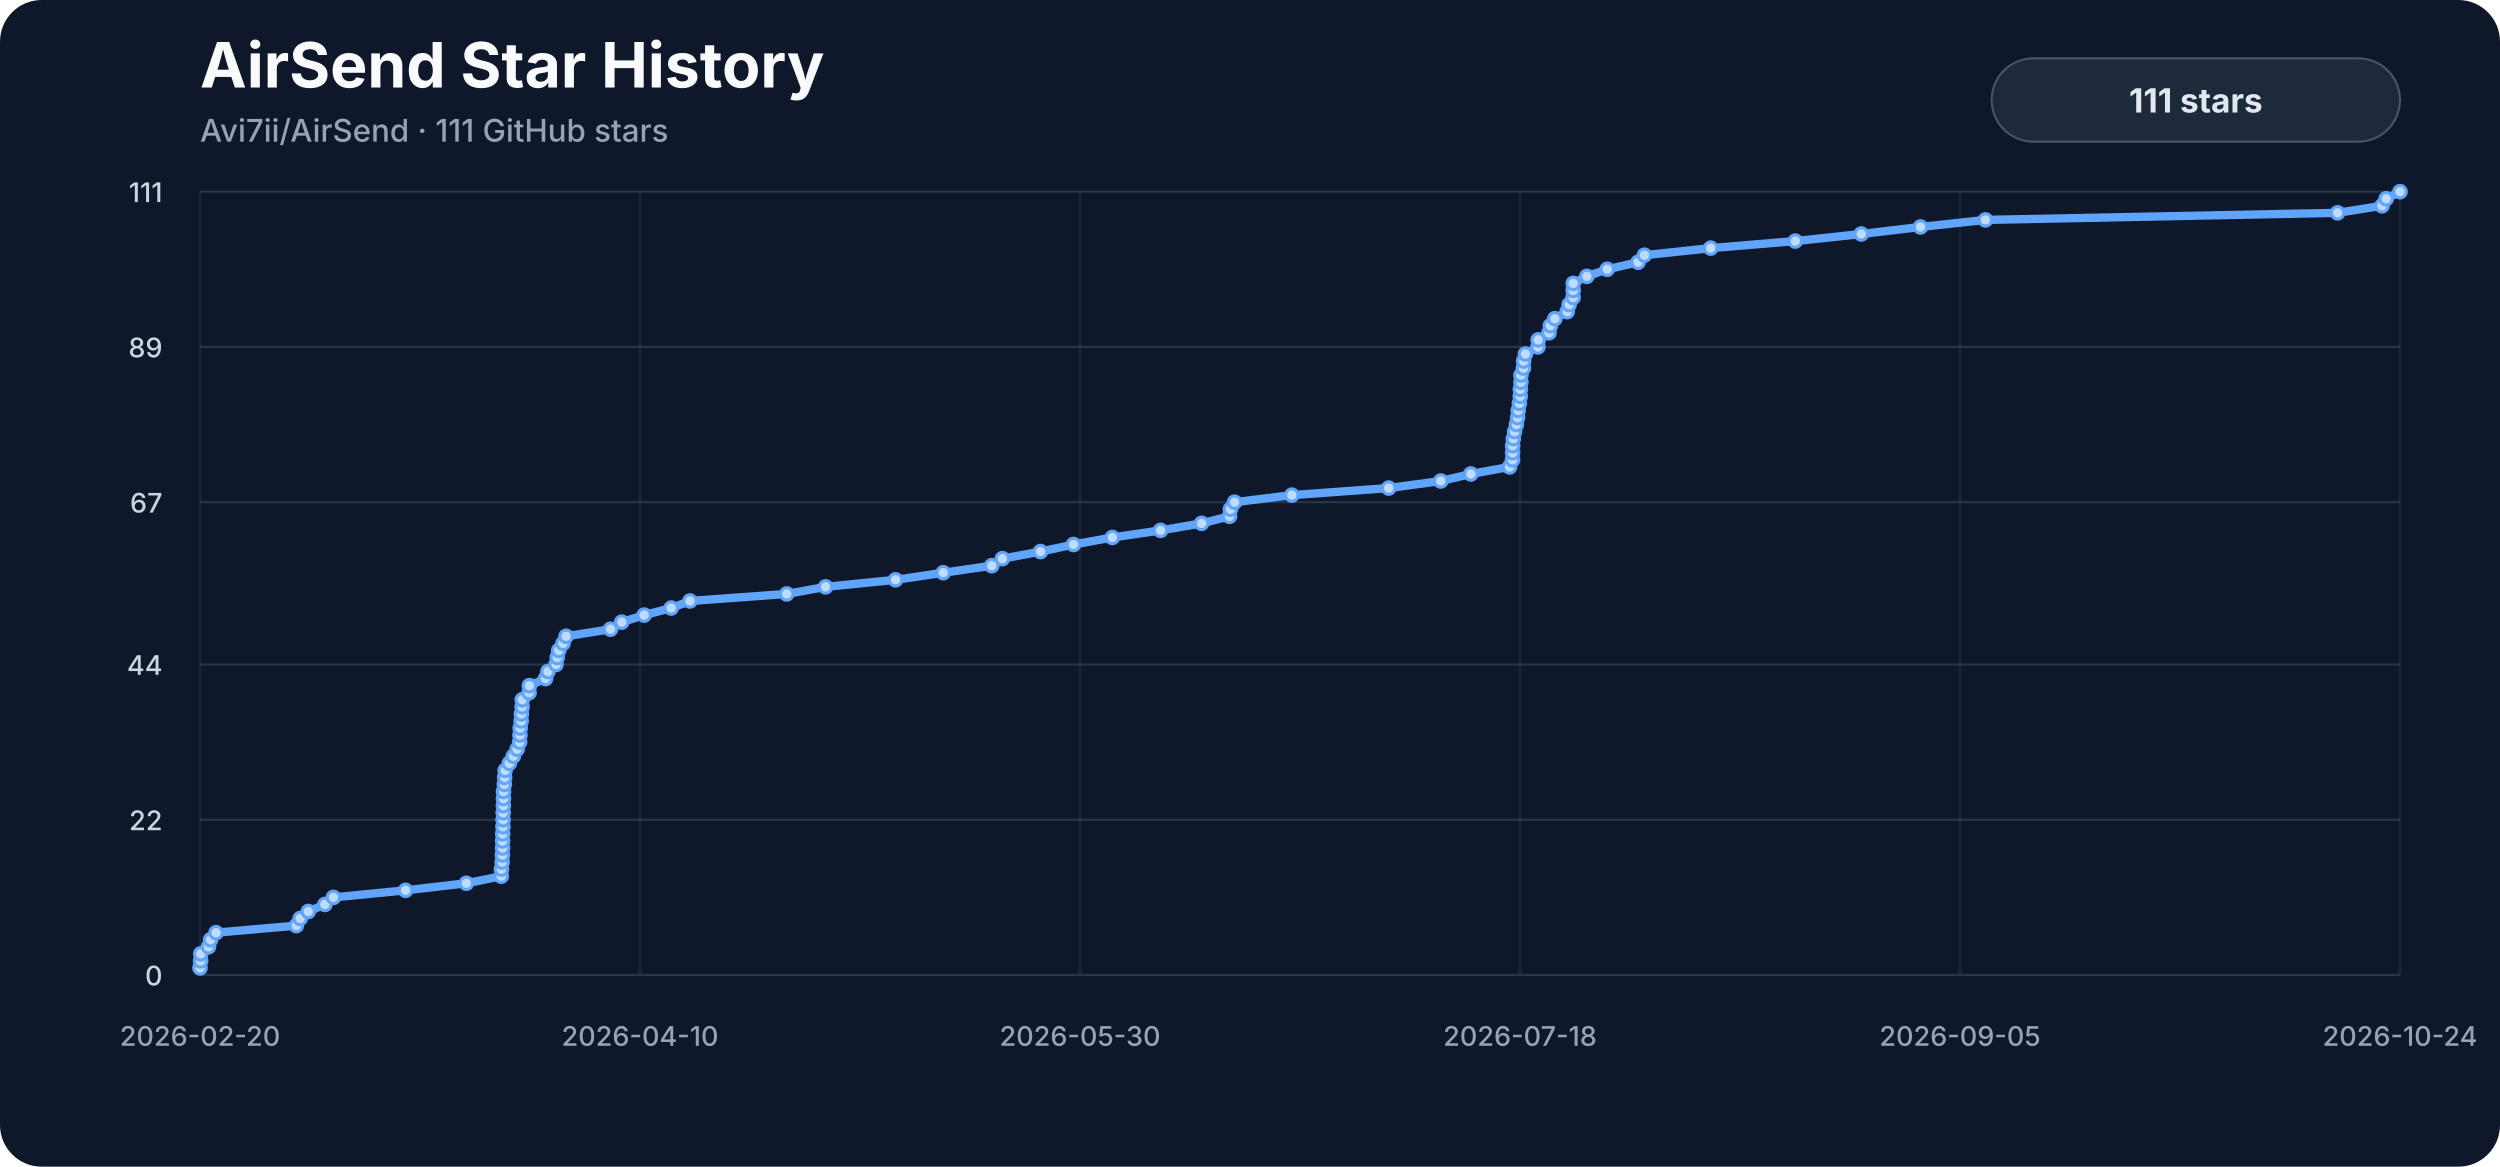
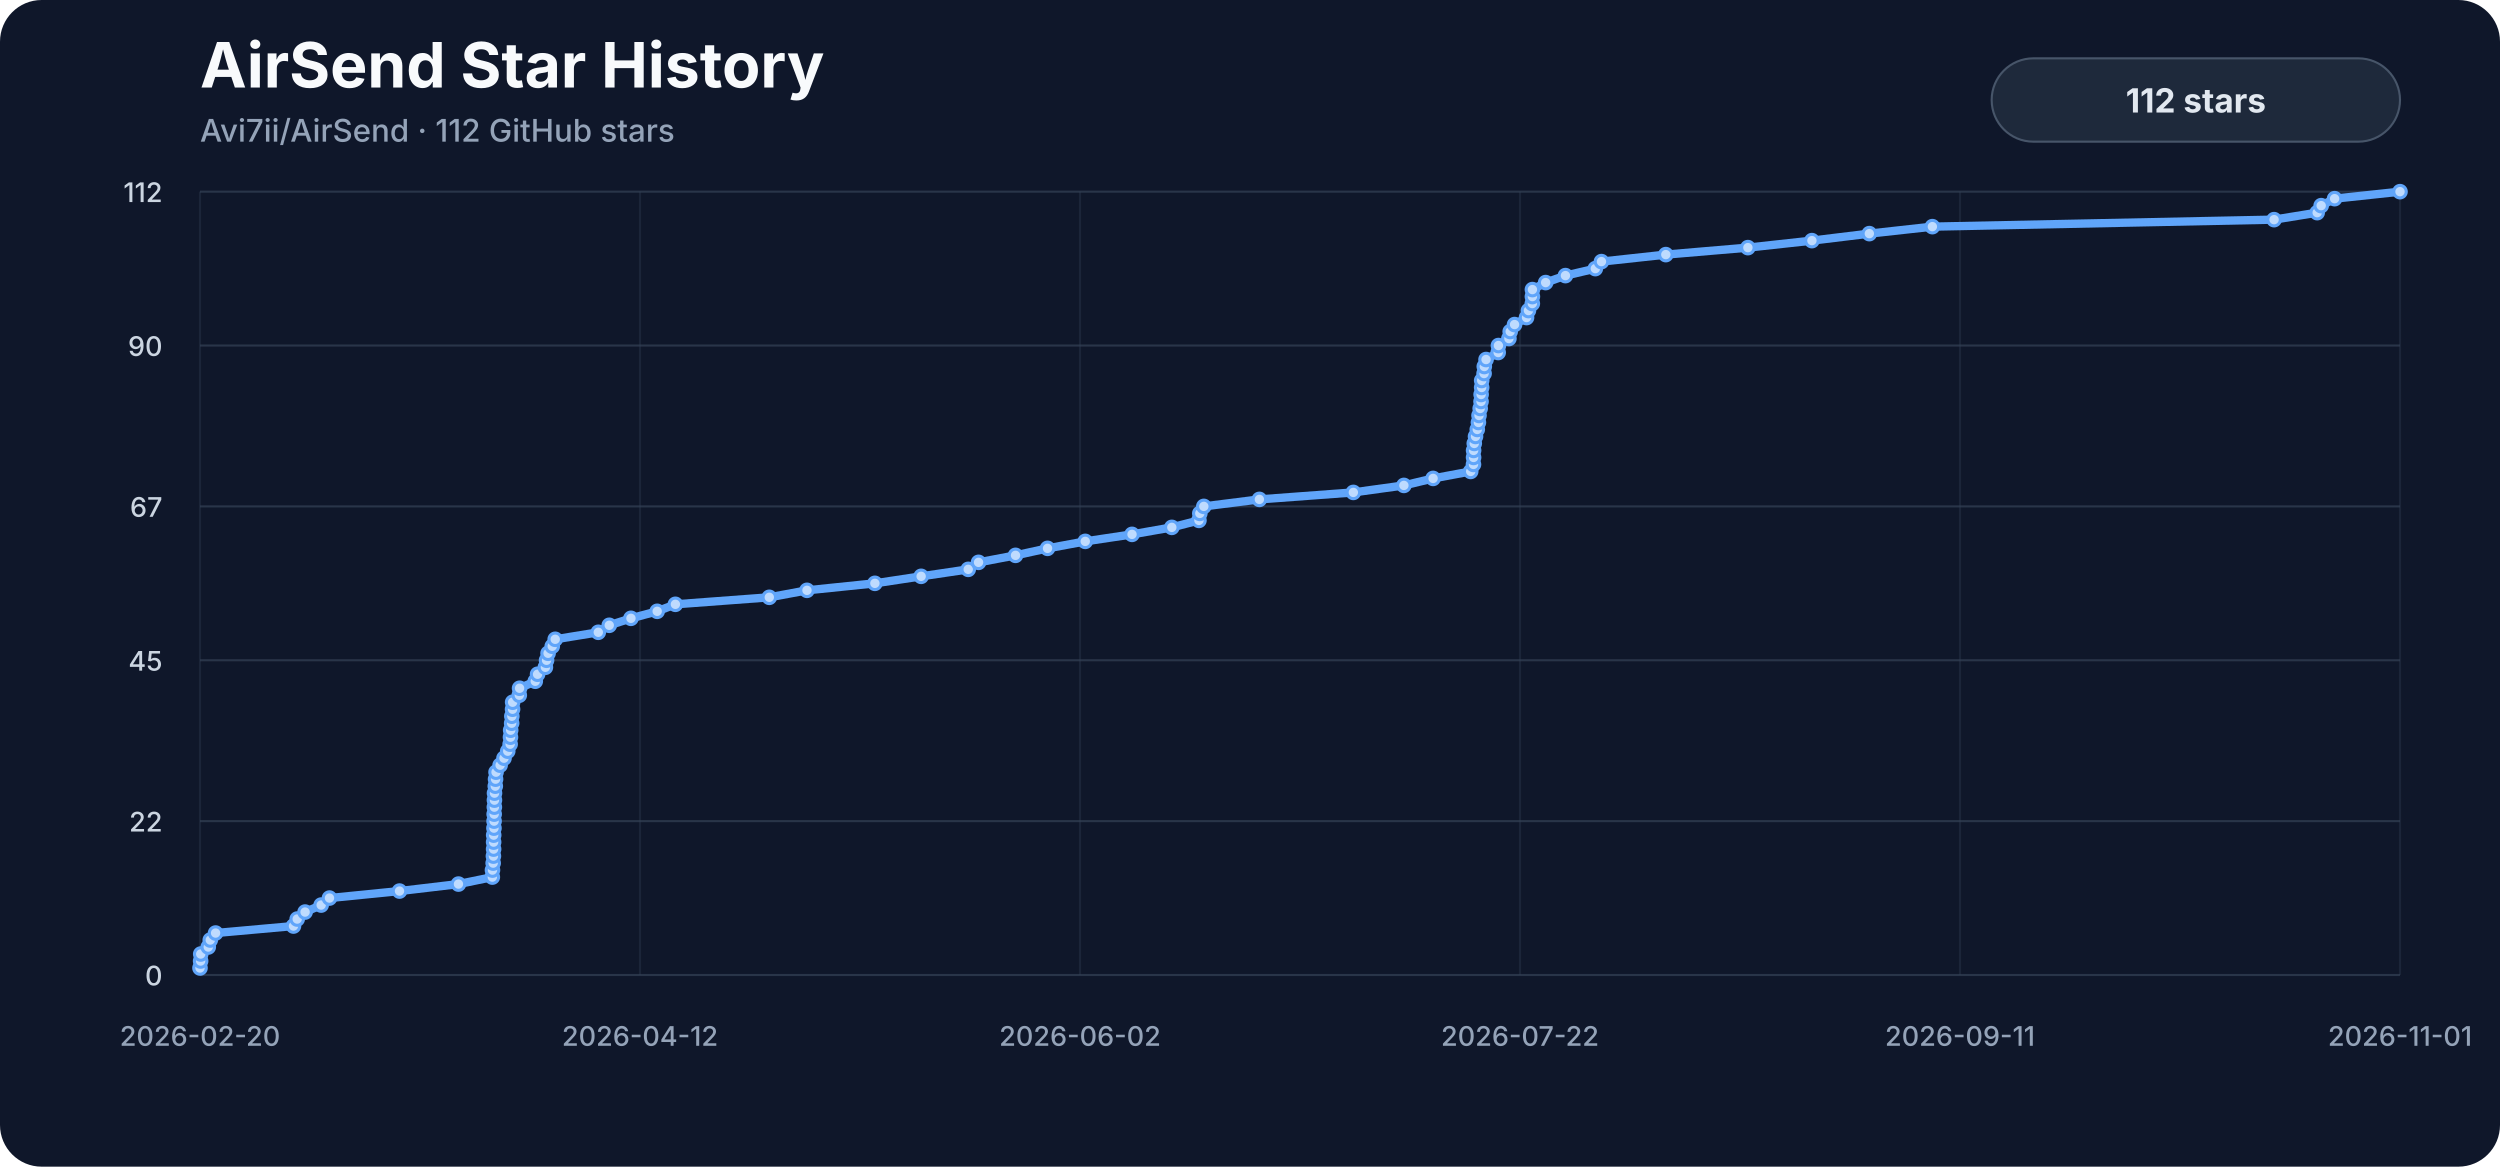
<svg xmlns="http://www.w3.org/2000/svg" viewBox="0 0 1200 560" role="img" aria-labelledby="title description">
  <style>
    .background { fill: #0f172a; }
    .title { fill: #f8fafc; font: 700 30px -apple-system, BlinkMacSystemFont, "Segoe UI", sans-serif; }
    .subtitle { fill: #94a3b8; font: 500 15px -apple-system, BlinkMacSystemFont, "Segoe UI", sans-serif; }
    .axis { fill: #94a3b8; font: 500 13px -apple-system, BlinkMacSystemFont, "Segoe UI", sans-serif; }
    .y-label { fill: #cbd5e1; }
    .grid { stroke: #334155; stroke-width: 1; opacity: .72; }
    .vertical { opacity: .34; }
    .line { fill: none; stroke: #60a5fa; stroke-width: 4; stroke-linecap: round; stroke-linejoin: round; }
    .marker { fill: #bfdbfe; stroke: #60a5fa; stroke-width: 1.5; }
    .badge { fill: #1e293b; stroke: #475569; stroke-width: 1; }
    .badge-label { fill: #e2e8f0; font: 700 16px -apple-system, BlinkMacSystemFont, "Segoe UI", sans-serif; }
  </style>
  <rect width="1200" height="560" rx="20" class="background" />
  <text x="96" y="42" class="title">AirSend Star History</text>
-   <text x="96" y="68" class="subtitle">Avi7ii/AirSend · 111 GitHub stars</text>
+   <text x="96" y="68" class="subtitle">Avi7ii/AirSend · 112 GitHub stars</text>
  <line x1="96" y1="468.00" x2="1152" y2="468.00" class="grid" />
  <text x="78" y="473.00" class="axis y-label" text-anchor="end">0</text>
-   <line x1="96" y1="393.48" x2="1152" y2="393.48" class="grid" />
-   <text x="78" y="398.48" class="axis y-label" text-anchor="end">22</text>
-   <line x1="96" y1="318.95" x2="1152" y2="318.95" class="grid" />
-   <text x="78" y="323.95" class="axis y-label" text-anchor="end">44</text>
-   <line x1="96" y1="241.05" x2="1152" y2="241.05" class="grid" />
-   <text x="78" y="246.05" class="axis y-label" text-anchor="end">67</text>
-   <line x1="96" y1="166.52" x2="1152" y2="166.52" class="grid" />
-   <text x="78" y="171.52" class="axis y-label" text-anchor="end">89</text>
+   <line x1="96" y1="394.14" x2="1152" y2="394.14" class="grid" />
+   <text x="78" y="399.14" class="axis y-label" text-anchor="end">22</text>
+   <line x1="96" y1="316.93" x2="1152" y2="316.93" class="grid" />
+   <text x="78" y="321.93" class="axis y-label" text-anchor="end">45</text>
+   <line x1="96" y1="243.07" x2="1152" y2="243.07" class="grid" />
+   <text x="78" y="248.07" class="axis y-label" text-anchor="end">67</text>
+   <line x1="96" y1="165.86" x2="1152" y2="165.86" class="grid" />
+   <text x="78" y="170.86" class="axis y-label" text-anchor="end">90</text>
  <line x1="96" y1="92.00" x2="1152" y2="92.00" class="grid" />
-   <text x="78" y="97.00" class="axis y-label" text-anchor="end">111</text>
+   <text x="78" y="97.00" class="axis y-label" text-anchor="end">112</text>
  <line x1="96.00" y1="92" x2="96.00" y2="468" class="grid vertical" />
  <text x="96.00" y="502" class="axis" text-anchor="middle">2026-02-20</text>
  <line x1="307.20" y1="92" x2="307.20" y2="468" class="grid vertical" />
-   <text x="307.20" y="502" class="axis" text-anchor="middle">2026-04-10</text>
+   <text x="307.20" y="502" class="axis" text-anchor="middle">2026-04-12</text>
  <line x1="518.40" y1="92" x2="518.40" y2="468" class="grid vertical" />
-   <text x="518.40" y="502" class="axis" text-anchor="middle">2026-05-30</text>
+   <text x="518.40" y="502" class="axis" text-anchor="middle">2026-06-02</text>
  <line x1="729.60" y1="92" x2="729.60" y2="468" class="grid vertical" />
-   <text x="729.60" y="502" class="axis" text-anchor="middle">2026-07-18</text>
+   <text x="729.60" y="502" class="axis" text-anchor="middle">2026-07-22</text>
  <line x1="940.80" y1="92" x2="940.80" y2="468" class="grid vertical" />
-   <text x="940.80" y="502" class="axis" text-anchor="middle">2026-09-05</text>
+   <text x="940.80" y="502" class="axis" text-anchor="middle">2026-09-11</text>
  <line x1="1152.00" y1="92" x2="1152.00" y2="468" class="grid vertical" />
-   <text x="1152.00" y="502" class="axis" text-anchor="middle">2026-10-24</text>
-   <path d="M 96.00,464.61 L 96.31,461.23 L 96.36,457.84 L 100.09,454.45 L 101.08,451.06 L 103.71,447.68 L 142.25,444.29 L 144.09,440.90 L 147.98,437.51 L 155.95,434.13 L 160.05,430.74 L 194.69,427.35 L 223.86,423.96 L 240.61,420.58 L 240.69,417.19 L 241.04,413.80 L 241.15,410.41 L 241.25,407.03 L 241.26,403.64 L 241.29,400.25 L 241.42,396.86 L 241.48,393.48 L 241.53,390.09 L 241.62,386.70 L 241.66,383.32 L 241.69,379.93 L 242.08,376.54 L 242.22,373.15 L 242.46,369.77 L 244.47,366.38 L 246.39,362.99 L 248.23,359.60 L 249.43,356.22 L 249.59,352.83 L 249.69,349.44 L 250.18,346.05 L 250.27,342.67 L 250.63,339.28 L 250.67,335.89 L 253.96,332.50 L 254.10,329.12 L 261.86,325.73 L 263.01,322.34 L 266.87,318.95 L 267.45,315.57 L 268.20,312.18 L 270.26,308.79 L 271.73,305.41 L 293.04,302.02 L 298.45,298.63 L 309.20,295.24 L 322.17,291.86 L 331.18,288.47 L 377.64,285.08 L 396.28,281.69 L 429.87,278.31 L 452.75,274.92 L 476.05,271.53 L 481.15,268.14 L 499.44,264.76 L 515.28,261.37 L 533.93,257.98 L 557.08,254.59 L 576.76,251.21 L 590.17,247.82 L 590.61,244.43 L 592.60,241.05 L 620.07,237.66 L 666.57,234.27 L 691.58,230.88 L 706.02,227.50 L 724.61,224.11 L 726.00,220.72 L 726.04,217.33 L 726.05,213.95 L 726.39,210.56 L 727.00,207.17 L 727.87,203.78 L 728.44,200.40 L 728.74,197.01 L 729.31,193.62 L 729.73,190.23 L 729.77,186.85 L 730.05,183.46 L 730.05,180.07 L 731.24,176.68 L 731.35,173.30 L 732.21,169.91 L 738.22,166.52 L 738.34,163.14 L 743.53,159.75 L 744.17,156.36 L 746.32,152.97 L 752.25,149.59 L 753.18,146.20 L 755.11,142.81 L 755.14,139.42 L 755.15,136.04 L 761.69,132.65 L 771.48,129.26 L 786.28,125.87 L 789.31,122.49 L 821.14,119.10 L 861.75,115.71 L 893.42,112.32 L 921.82,108.94 L 953.01,105.55 L 1122.05,102.16 L 1143.38,98.77 L 1145.36,95.39 L 1152.00,92.00" class="line" />
-   <circle cx="96.00" cy="464.61" r="3" class="marker" />
-   <circle cx="96.31" cy="461.23" r="3" class="marker" />
-   <circle cx="96.36" cy="457.84" r="3" class="marker" />
-   <circle cx="100.09" cy="454.45" r="3" class="marker" />
-   <circle cx="101.08" cy="451.06" r="3" class="marker" />
-   <circle cx="103.71" cy="447.68" r="3" class="marker" />
-   <circle cx="142.25" cy="444.29" r="3" class="marker" />
-   <circle cx="144.09" cy="440.90" r="3" class="marker" />
-   <circle cx="147.98" cy="437.51" r="3" class="marker" />
-   <circle cx="155.95" cy="434.13" r="3" class="marker" />
-   <circle cx="160.05" cy="430.74" r="3" class="marker" />
-   <circle cx="194.69" cy="427.35" r="3" class="marker" />
-   <circle cx="223.86" cy="423.96" r="3" class="marker" />
-   <circle cx="240.61" cy="420.58" r="3" class="marker" />
-   <circle cx="240.69" cy="417.19" r="3" class="marker" />
-   <circle cx="241.04" cy="413.80" r="3" class="marker" />
-   <circle cx="241.15" cy="410.41" r="3" class="marker" />
-   <circle cx="241.25" cy="407.03" r="3" class="marker" />
-   <circle cx="241.26" cy="403.64" r="3" class="marker" />
-   <circle cx="241.29" cy="400.25" r="3" class="marker" />
-   <circle cx="241.42" cy="396.86" r="3" class="marker" />
-   <circle cx="241.48" cy="393.48" r="3" class="marker" />
-   <circle cx="241.53" cy="390.09" r="3" class="marker" />
-   <circle cx="241.62" cy="386.70" r="3" class="marker" />
-   <circle cx="241.66" cy="383.32" r="3" class="marker" />
-   <circle cx="241.69" cy="379.93" r="3" class="marker" />
-   <circle cx="242.08" cy="376.54" r="3" class="marker" />
-   <circle cx="242.22" cy="373.15" r="3" class="marker" />
-   <circle cx="242.46" cy="369.77" r="3" class="marker" />
-   <circle cx="244.47" cy="366.38" r="3" class="marker" />
-   <circle cx="246.39" cy="362.99" r="3" class="marker" />
-   <circle cx="248.23" cy="359.60" r="3" class="marker" />
-   <circle cx="249.43" cy="356.22" r="3" class="marker" />
-   <circle cx="249.59" cy="352.83" r="3" class="marker" />
-   <circle cx="249.69" cy="349.44" r="3" class="marker" />
-   <circle cx="250.18" cy="346.05" r="3" class="marker" />
-   <circle cx="250.27" cy="342.67" r="3" class="marker" />
-   <circle cx="250.63" cy="339.28" r="3" class="marker" />
-   <circle cx="250.67" cy="335.89" r="3" class="marker" />
-   <circle cx="253.96" cy="332.50" r="3" class="marker" />
-   <circle cx="254.10" cy="329.12" r="3" class="marker" />
-   <circle cx="261.86" cy="325.73" r="3" class="marker" />
-   <circle cx="263.01" cy="322.34" r="3" class="marker" />
-   <circle cx="266.87" cy="318.95" r="3" class="marker" />
-   <circle cx="267.45" cy="315.57" r="3" class="marker" />
-   <circle cx="268.20" cy="312.18" r="3" class="marker" />
-   <circle cx="270.26" cy="308.79" r="3" class="marker" />
-   <circle cx="271.73" cy="305.41" r="3" class="marker" />
-   <circle cx="293.04" cy="302.02" r="3" class="marker" />
-   <circle cx="298.45" cy="298.63" r="3" class="marker" />
-   <circle cx="309.20" cy="295.24" r="3" class="marker" />
-   <circle cx="322.17" cy="291.86" r="3" class="marker" />
-   <circle cx="331.18" cy="288.47" r="3" class="marker" />
-   <circle cx="377.64" cy="285.08" r="3" class="marker" />
-   <circle cx="396.28" cy="281.69" r="3" class="marker" />
-   <circle cx="429.87" cy="278.31" r="3" class="marker" />
-   <circle cx="452.75" cy="274.92" r="3" class="marker" />
-   <circle cx="476.05" cy="271.53" r="3" class="marker" />
-   <circle cx="481.15" cy="268.14" r="3" class="marker" />
-   <circle cx="499.44" cy="264.76" r="3" class="marker" />
-   <circle cx="515.28" cy="261.37" r="3" class="marker" />
-   <circle cx="533.93" cy="257.98" r="3" class="marker" />
-   <circle cx="557.08" cy="254.59" r="3" class="marker" />
-   <circle cx="576.76" cy="251.21" r="3" class="marker" />
-   <circle cx="590.17" cy="247.82" r="3" class="marker" />
-   <circle cx="590.61" cy="244.43" r="3" class="marker" />
-   <circle cx="592.60" cy="241.05" r="3" class="marker" />
-   <circle cx="620.07" cy="237.66" r="3" class="marker" />
-   <circle cx="666.57" cy="234.27" r="3" class="marker" />
-   <circle cx="691.58" cy="230.88" r="3" class="marker" />
-   <circle cx="706.02" cy="227.50" r="3" class="marker" />
-   <circle cx="724.61" cy="224.11" r="3" class="marker" />
-   <circle cx="726.00" cy="220.72" r="3" class="marker" />
-   <circle cx="726.04" cy="217.33" r="3" class="marker" />
-   <circle cx="726.05" cy="213.95" r="3" class="marker" />
-   <circle cx="726.39" cy="210.56" r="3" class="marker" />
-   <circle cx="727.00" cy="207.17" r="3" class="marker" />
-   <circle cx="727.87" cy="203.78" r="3" class="marker" />
-   <circle cx="728.44" cy="200.40" r="3" class="marker" />
-   <circle cx="728.74" cy="197.01" r="3" class="marker" />
-   <circle cx="729.31" cy="193.62" r="3" class="marker" />
-   <circle cx="729.73" cy="190.23" r="3" class="marker" />
-   <circle cx="729.77" cy="186.85" r="3" class="marker" />
-   <circle cx="730.05" cy="183.46" r="3" class="marker" />
-   <circle cx="730.05" cy="180.07" r="3" class="marker" />
-   <circle cx="731.24" cy="176.68" r="3" class="marker" />
-   <circle cx="731.35" cy="173.30" r="3" class="marker" />
-   <circle cx="732.21" cy="169.91" r="3" class="marker" />
-   <circle cx="738.22" cy="166.52" r="3" class="marker" />
-   <circle cx="738.34" cy="163.14" r="3" class="marker" />
-   <circle cx="743.53" cy="159.75" r="3" class="marker" />
-   <circle cx="744.17" cy="156.36" r="3" class="marker" />
-   <circle cx="746.32" cy="152.97" r="3" class="marker" />
-   <circle cx="752.25" cy="149.59" r="3" class="marker" />
-   <circle cx="753.18" cy="146.20" r="3" class="marker" />
-   <circle cx="755.11" cy="142.81" r="3" class="marker" />
-   <circle cx="755.14" cy="139.42" r="3" class="marker" />
-   <circle cx="755.15" cy="136.04" r="3" class="marker" />
-   <circle cx="761.69" cy="132.65" r="3" class="marker" />
-   <circle cx="771.48" cy="129.26" r="3" class="marker" />
-   <circle cx="786.28" cy="125.87" r="3" class="marker" />
-   <circle cx="789.31" cy="122.49" r="3" class="marker" />
-   <circle cx="821.14" cy="119.10" r="3" class="marker" />
-   <circle cx="861.75" cy="115.71" r="3" class="marker" />
-   <circle cx="893.42" cy="112.32" r="3" class="marker" />
-   <circle cx="921.82" cy="108.94" r="3" class="marker" />
-   <circle cx="953.01" cy="105.55" r="3" class="marker" />
-   <circle cx="1122.05" cy="102.16" r="3" class="marker" />
-   <circle cx="1143.38" cy="98.77" r="3" class="marker" />
-   <circle cx="1145.36" cy="95.39" r="3" class="marker" />
+   <text x="1152.00" y="502" class="axis" text-anchor="middle">2026-11-01</text>
+   <path d="M 96.00,464.64 L 96.30,461.29 L 96.35,457.93 L 99.97,454.57 L 100.93,451.21 L 103.48,447.86 L 140.87,444.50 L 142.66,441.14 L 146.44,437.79 L 154.16,434.43 L 158.15,431.07 L 191.76,427.71 L 220.06,424.36 L 236.32,421.00 L 236.39,417.64 L 236.72,414.29 L 236.84,410.93 L 236.93,407.57 L 236.94,404.21 L 236.97,400.86 L 237.10,397.50 L 237.16,394.14 L 237.20,390.79 L 237.29,387.43 L 237.33,384.07 L 237.36,380.71 L 237.74,377.36 L 237.87,374.00 L 238.10,370.64 L 240.06,367.29 L 241.92,363.93 L 243.71,360.57 L 244.87,357.21 L 245.03,353.86 L 245.12,350.50 L 245.60,347.14 L 245.68,343.79 L 246.03,340.43 L 246.07,337.07 L 249.26,333.71 L 249.40,330.36 L 256.93,327.00 L 258.04,323.64 L 261.79,320.29 L 262.35,316.93 L 263.08,313.57 L 265.08,310.21 L 266.50,306.86 L 287.18,303.50 L 292.44,300.14 L 302.86,296.79 L 315.45,293.43 L 324.19,290.07 L 369.26,286.71 L 387.35,283.36 L 419.95,280.00 L 442.15,276.64 L 464.75,273.29 L 469.70,269.93 L 487.45,266.57 L 502.82,263.21 L 520.92,259.86 L 543.37,256.50 L 562.47,253.14 L 575.49,249.79 L 575.91,246.43 L 577.84,243.07 L 604.50,239.71 L 649.61,236.36 L 673.87,233.00 L 687.89,229.64 L 705.93,226.29 L 707.27,222.93 L 707.32,219.57 L 707.33,216.21 L 707.65,212.86 L 708.25,209.50 L 709.09,206.14 L 709.64,202.79 L 709.93,199.43 L 710.49,196.07 L 710.90,192.71 L 710.94,189.36 L 711.20,186.00 L 711.21,182.64 L 712.36,179.29 L 712.46,175.93 L 713.30,172.57 L 719.13,169.21 L 719.25,165.86 L 724.28,162.50 L 724.90,159.14 L 726.99,155.79 L 732.74,152.43 L 733.65,149.07 L 735.52,145.71 L 735.55,142.36 L 735.56,139.00 L 741.91,135.64 L 751.41,132.29 L 765.76,128.93 L 768.70,125.57 L 799.59,122.21 L 838.99,118.86 L 869.72,115.50 L 897.28,112.14 L 927.54,108.79 L 1091.56,105.43 L 1112.25,102.07 L 1114.17,98.71 L 1120.61,95.36 L 1152.00,92.00" class="line" />
+   <circle cx="96.00" cy="464.64" r="3" class="marker" />
+   <circle cx="96.30" cy="461.29" r="3" class="marker" />
+   <circle cx="96.35" cy="457.93" r="3" class="marker" />
+   <circle cx="99.97" cy="454.57" r="3" class="marker" />
+   <circle cx="100.93" cy="451.21" r="3" class="marker" />
+   <circle cx="103.48" cy="447.86" r="3" class="marker" />
+   <circle cx="140.87" cy="444.50" r="3" class="marker" />
+   <circle cx="142.66" cy="441.14" r="3" class="marker" />
+   <circle cx="146.44" cy="437.79" r="3" class="marker" />
+   <circle cx="154.16" cy="434.43" r="3" class="marker" />
+   <circle cx="158.15" cy="431.07" r="3" class="marker" />
+   <circle cx="191.76" cy="427.71" r="3" class="marker" />
+   <circle cx="220.06" cy="424.36" r="3" class="marker" />
+   <circle cx="236.32" cy="421.00" r="3" class="marker" />
+   <circle cx="236.39" cy="417.64" r="3" class="marker" />
+   <circle cx="236.72" cy="414.29" r="3" class="marker" />
+   <circle cx="236.84" cy="410.93" r="3" class="marker" />
+   <circle cx="236.93" cy="407.57" r="3" class="marker" />
+   <circle cx="236.94" cy="404.21" r="3" class="marker" />
+   <circle cx="236.97" cy="400.86" r="3" class="marker" />
+   <circle cx="237.10" cy="397.50" r="3" class="marker" />
+   <circle cx="237.16" cy="394.14" r="3" class="marker" />
+   <circle cx="237.20" cy="390.79" r="3" class="marker" />
+   <circle cx="237.29" cy="387.43" r="3" class="marker" />
+   <circle cx="237.33" cy="384.07" r="3" class="marker" />
+   <circle cx="237.36" cy="380.71" r="3" class="marker" />
+   <circle cx="237.74" cy="377.36" r="3" class="marker" />
+   <circle cx="237.87" cy="374.00" r="3" class="marker" />
+   <circle cx="238.10" cy="370.64" r="3" class="marker" />
+   <circle cx="240.06" cy="367.29" r="3" class="marker" />
+   <circle cx="241.92" cy="363.93" r="3" class="marker" />
+   <circle cx="243.71" cy="360.57" r="3" class="marker" />
+   <circle cx="244.87" cy="357.21" r="3" class="marker" />
+   <circle cx="245.03" cy="353.86" r="3" class="marker" />
+   <circle cx="245.12" cy="350.50" r="3" class="marker" />
+   <circle cx="245.60" cy="347.14" r="3" class="marker" />
+   <circle cx="245.68" cy="343.79" r="3" class="marker" />
+   <circle cx="246.03" cy="340.43" r="3" class="marker" />
+   <circle cx="246.07" cy="337.07" r="3" class="marker" />
+   <circle cx="249.26" cy="333.71" r="3" class="marker" />
+   <circle cx="249.40" cy="330.36" r="3" class="marker" />
+   <circle cx="256.93" cy="327.00" r="3" class="marker" />
+   <circle cx="258.04" cy="323.64" r="3" class="marker" />
+   <circle cx="261.79" cy="320.29" r="3" class="marker" />
+   <circle cx="262.35" cy="316.93" r="3" class="marker" />
+   <circle cx="263.08" cy="313.57" r="3" class="marker" />
+   <circle cx="265.08" cy="310.21" r="3" class="marker" />
+   <circle cx="266.50" cy="306.86" r="3" class="marker" />
+   <circle cx="287.18" cy="303.50" r="3" class="marker" />
+   <circle cx="292.44" cy="300.14" r="3" class="marker" />
+   <circle cx="302.86" cy="296.79" r="3" class="marker" />
+   <circle cx="315.45" cy="293.43" r="3" class="marker" />
+   <circle cx="324.19" cy="290.07" r="3" class="marker" />
+   <circle cx="369.26" cy="286.71" r="3" class="marker" />
+   <circle cx="387.35" cy="283.36" r="3" class="marker" />
+   <circle cx="419.95" cy="280.00" r="3" class="marker" />
+   <circle cx="442.15" cy="276.64" r="3" class="marker" />
+   <circle cx="464.75" cy="273.29" r="3" class="marker" />
+   <circle cx="469.70" cy="269.93" r="3" class="marker" />
+   <circle cx="487.45" cy="266.57" r="3" class="marker" />
+   <circle cx="502.82" cy="263.21" r="3" class="marker" />
+   <circle cx="520.92" cy="259.86" r="3" class="marker" />
+   <circle cx="543.37" cy="256.50" r="3" class="marker" />
+   <circle cx="562.47" cy="253.14" r="3" class="marker" />
+   <circle cx="575.49" cy="249.79" r="3" class="marker" />
+   <circle cx="575.91" cy="246.43" r="3" class="marker" />
+   <circle cx="577.84" cy="243.07" r="3" class="marker" />
+   <circle cx="604.50" cy="239.71" r="3" class="marker" />
+   <circle cx="649.61" cy="236.36" r="3" class="marker" />
+   <circle cx="673.87" cy="233.00" r="3" class="marker" />
+   <circle cx="687.89" cy="229.64" r="3" class="marker" />
+   <circle cx="705.93" cy="226.29" r="3" class="marker" />
+   <circle cx="707.27" cy="222.93" r="3" class="marker" />
+   <circle cx="707.32" cy="219.57" r="3" class="marker" />
+   <circle cx="707.33" cy="216.21" r="3" class="marker" />
+   <circle cx="707.65" cy="212.86" r="3" class="marker" />
+   <circle cx="708.25" cy="209.50" r="3" class="marker" />
+   <circle cx="709.09" cy="206.14" r="3" class="marker" />
+   <circle cx="709.64" cy="202.79" r="3" class="marker" />
+   <circle cx="709.93" cy="199.43" r="3" class="marker" />
+   <circle cx="710.49" cy="196.07" r="3" class="marker" />
+   <circle cx="710.90" cy="192.71" r="3" class="marker" />
+   <circle cx="710.94" cy="189.36" r="3" class="marker" />
+   <circle cx="711.20" cy="186.00" r="3" class="marker" />
+   <circle cx="711.21" cy="182.64" r="3" class="marker" />
+   <circle cx="712.36" cy="179.29" r="3" class="marker" />
+   <circle cx="712.46" cy="175.93" r="3" class="marker" />
+   <circle cx="713.30" cy="172.57" r="3" class="marker" />
+   <circle cx="719.13" cy="169.21" r="3" class="marker" />
+   <circle cx="719.25" cy="165.86" r="3" class="marker" />
+   <circle cx="724.28" cy="162.50" r="3" class="marker" />
+   <circle cx="724.90" cy="159.14" r="3" class="marker" />
+   <circle cx="726.99" cy="155.79" r="3" class="marker" />
+   <circle cx="732.74" cy="152.43" r="3" class="marker" />
+   <circle cx="733.65" cy="149.07" r="3" class="marker" />
+   <circle cx="735.52" cy="145.71" r="3" class="marker" />
+   <circle cx="735.55" cy="142.36" r="3" class="marker" />
+   <circle cx="735.56" cy="139.00" r="3" class="marker" />
+   <circle cx="741.91" cy="135.64" r="3" class="marker" />
+   <circle cx="751.41" cy="132.29" r="3" class="marker" />
+   <circle cx="765.76" cy="128.93" r="3" class="marker" />
+   <circle cx="768.70" cy="125.57" r="3" class="marker" />
+   <circle cx="799.59" cy="122.21" r="3" class="marker" />
+   <circle cx="838.99" cy="118.86" r="3" class="marker" />
+   <circle cx="869.72" cy="115.50" r="3" class="marker" />
+   <circle cx="897.28" cy="112.14" r="3" class="marker" />
+   <circle cx="927.54" cy="108.79" r="3" class="marker" />
+   <circle cx="1091.56" cy="105.43" r="3" class="marker" />
+   <circle cx="1112.25" cy="102.07" r="3" class="marker" />
+   <circle cx="1114.17" cy="98.71" r="3" class="marker" />
+   <circle cx="1120.61" cy="95.36" r="3" class="marker" />
  <circle cx="1152.00" cy="92.00" r="3" class="marker" />
  <rect x="956" y="28" width="196" height="40" rx="20" class="badge" />
-   <text x="1054" y="54" class="badge-label" text-anchor="middle">111 stars</text>
+   <text x="1054" y="54" class="badge-label" text-anchor="middle">112 stars</text>
</svg>
